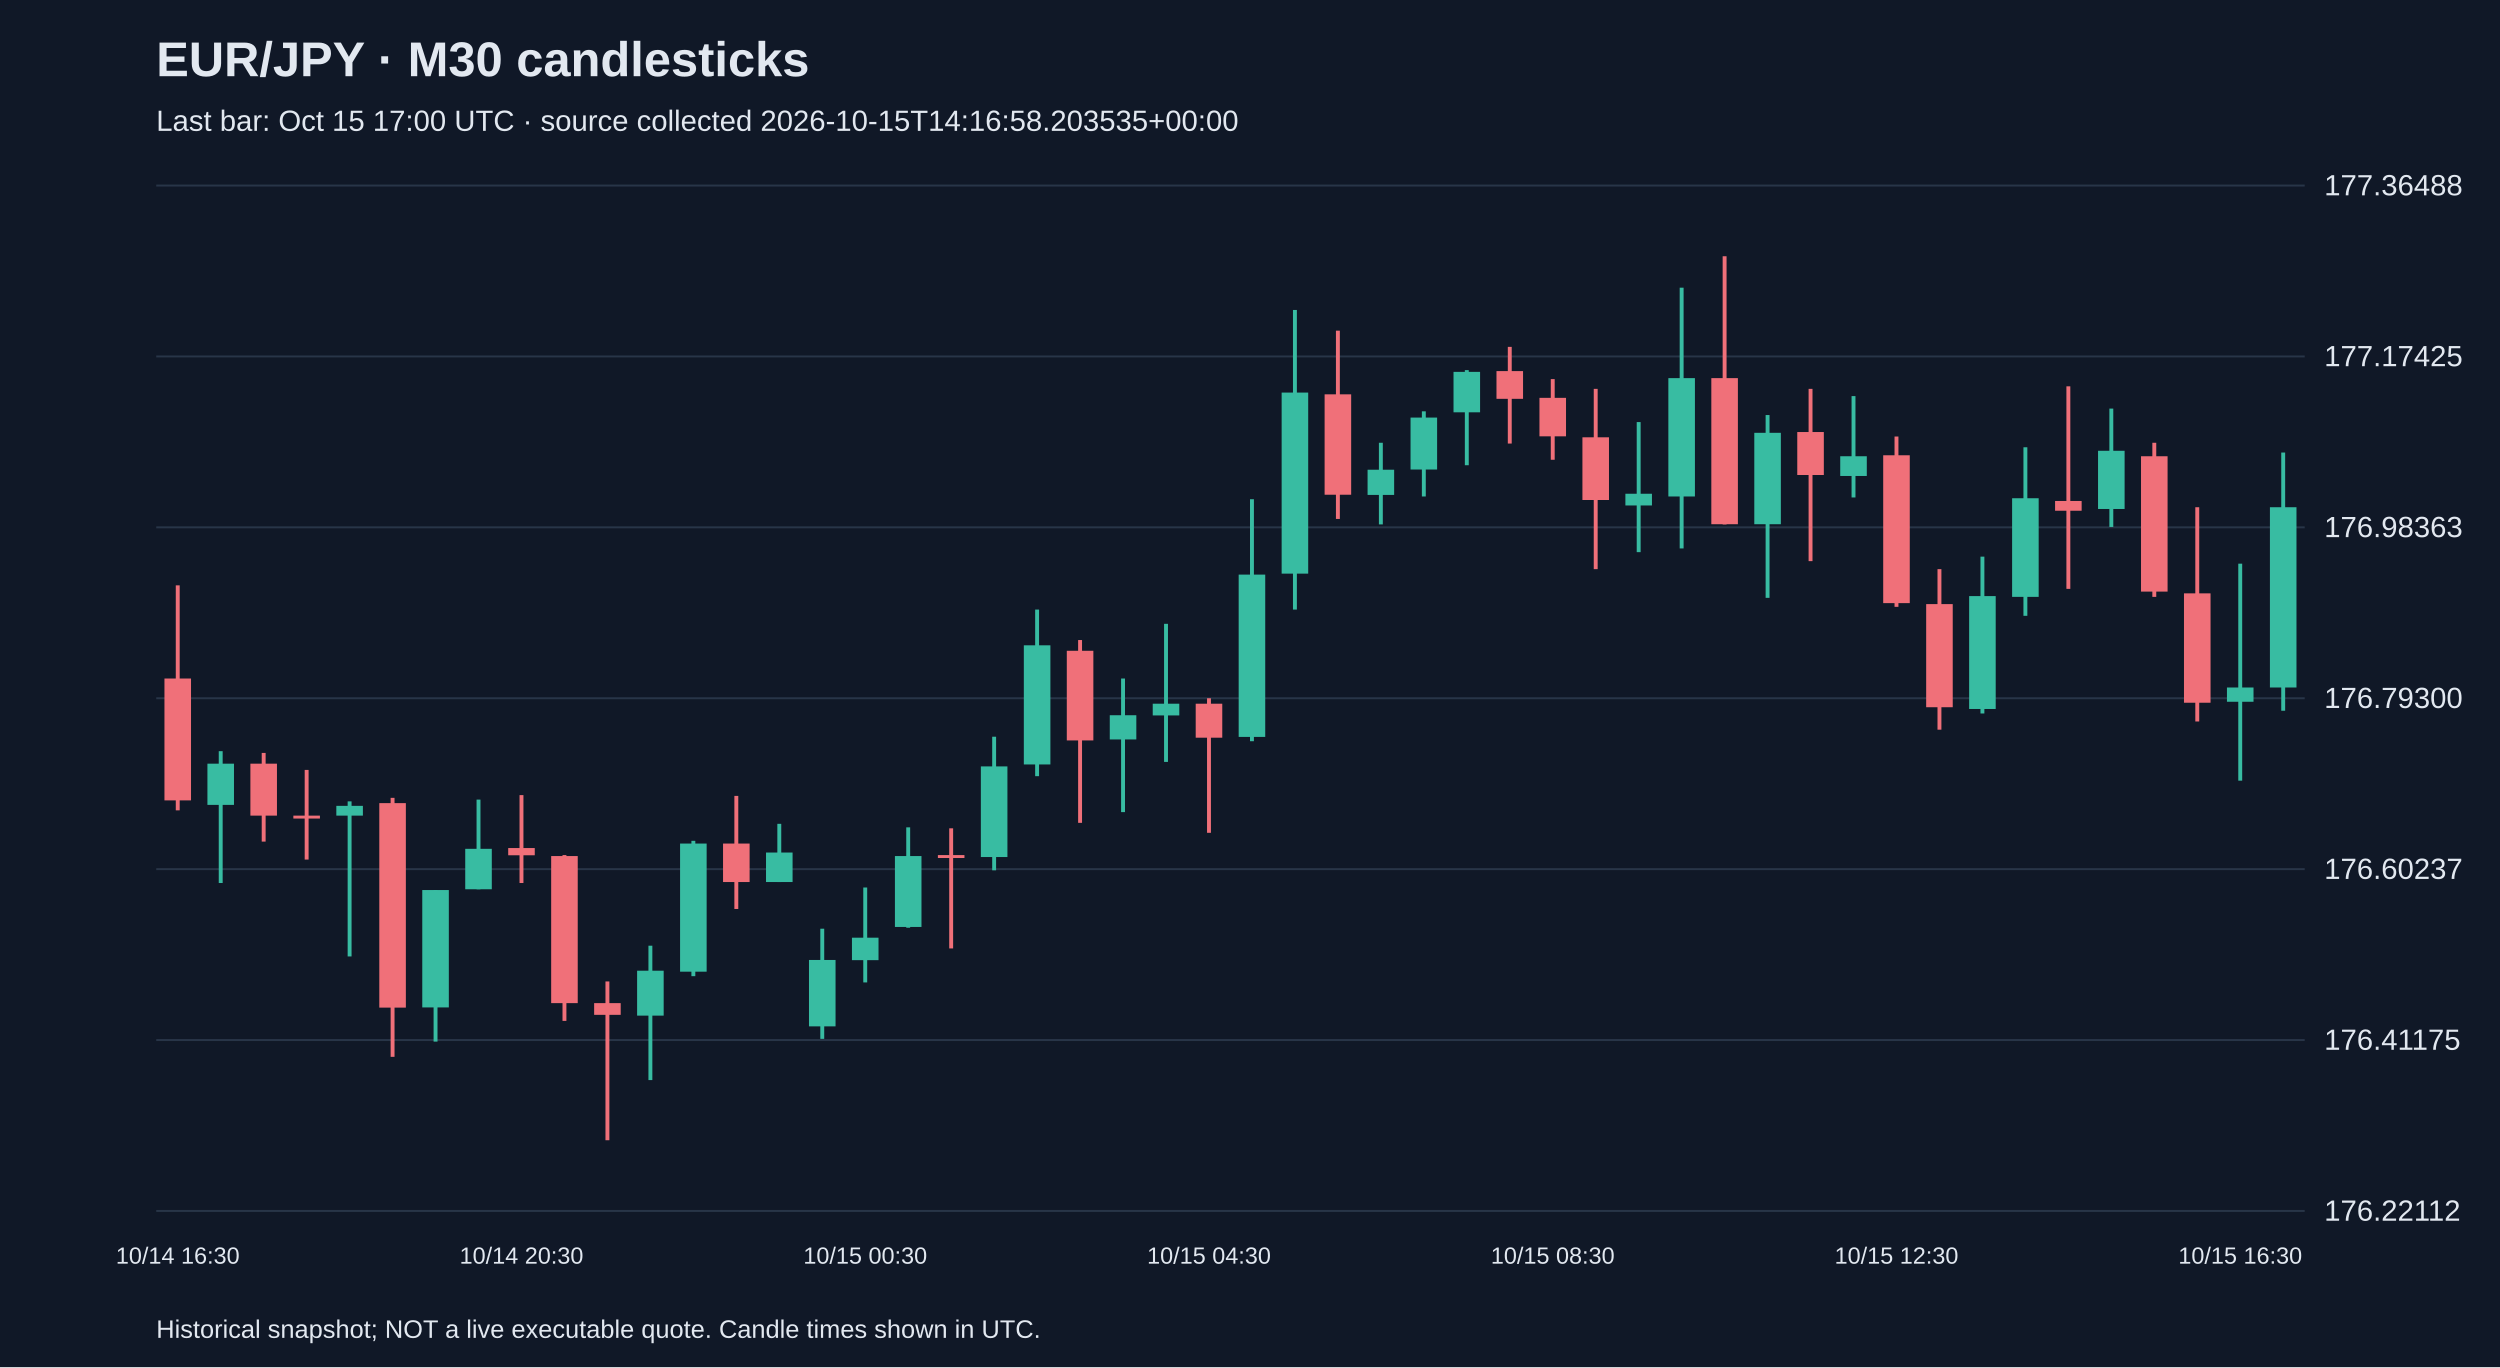
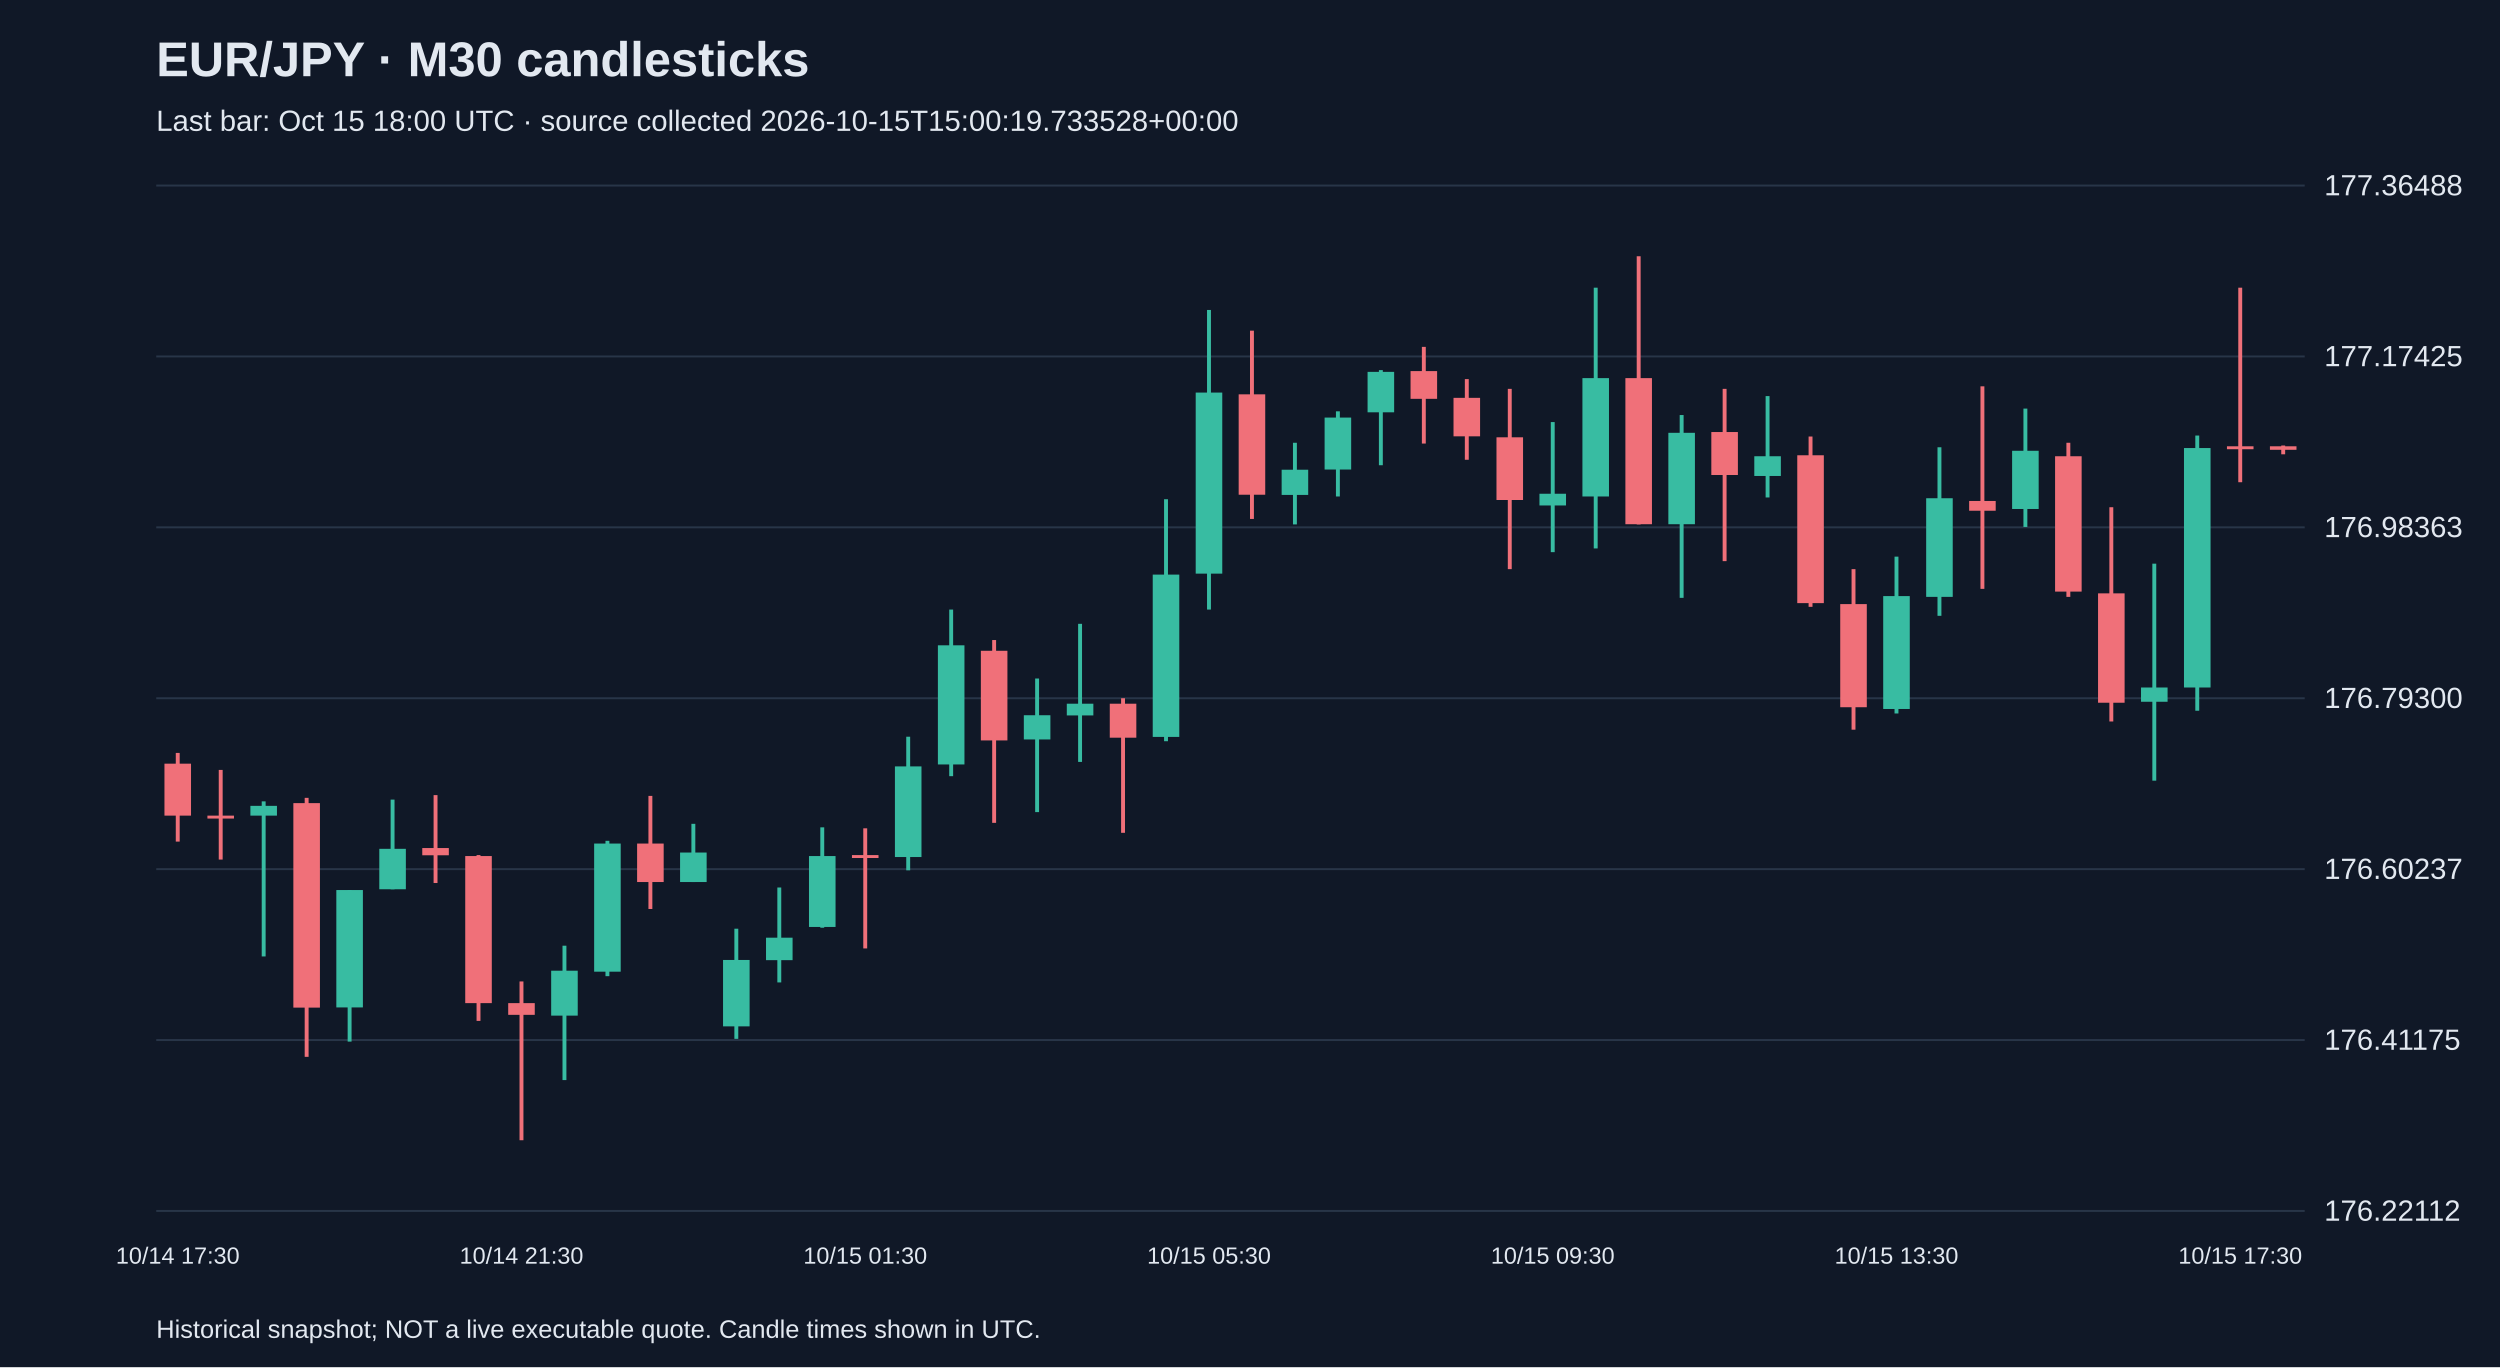
<svg xmlns="http://www.w3.org/2000/svg" viewBox="0 0 1280 700">
  <rect width="100%" height="100%" fill="#101827" />
  <style>text{font-family:Arial,sans-serif;fill:#e2e8f0}</style>
  <text x="80" y="39" font-size="25" font-weight="bold">EUR/JPY · M30 candlesticks</text>
-   <text x="80" y="67" font-size="15" fill="#a6b1c5">Last bar: Oct 15 17:00 UTC · source collected 2026-10-15T14:16:58.203535+00:00</text>
+   <text x="80" y="67" font-size="15" fill="#a6b1c5">Last bar: Oct 15 18:00 UTC · source collected 2026-10-15T15:00:19.733528+00:00</text>
  <line x1="80" y1="620.0" x2="1180" y2="620.0" stroke="#283548" />
  <text x="1190" y="625.0" font-size="15">176.22112</text>
  <line x1="80" y1="532.5" x2="1180" y2="532.5" stroke="#283548" />
  <text x="1190" y="537.5" font-size="15">176.41175</text>
  <line x1="80" y1="445.0" x2="1180" y2="445.0" stroke="#283548" />
  <text x="1190" y="450.0" font-size="15">176.60237</text>
  <line x1="80" y1="357.5" x2="1180" y2="357.5" stroke="#283548" />
  <text x="1190" y="362.5" font-size="15">176.79300</text>
  <line x1="80" y1="270.0" x2="1180" y2="270.0" stroke="#283548" />
  <text x="1190" y="275.0" font-size="15">176.98363</text>
  <line x1="80" y1="182.5" x2="1180" y2="182.5" stroke="#283548" />
  <text x="1190" y="187.5" font-size="15">177.17425</text>
  <line x1="80" y1="95.0" x2="1180" y2="95.0" stroke="#283548" />
  <text x="1190" y="100.0" font-size="15">177.36488</text>
-   <line x1="91.0" y1="299.7" x2="91.0" y2="414.9" stroke="#f07079" stroke-width="2" />
-   <rect x="84.2" y="347.4" width="13.6" height="62.4" fill="#f07079" />
-   <text x="91.0" y="647" text-anchor="middle" font-size="12">10/14 16:30</text>
-   <line x1="113.0" y1="384.6" x2="113.0" y2="452.1" stroke="#38bca2" stroke-width="2" />
-   <rect x="106.2" y="391.0" width="13.6" height="21.1" fill="#38bca2" />
-   <line x1="135.0" y1="385.5" x2="135.0" y2="430.9" stroke="#f07079" stroke-width="2" />
-   <rect x="128.2" y="391.0" width="13.6" height="26.6" fill="#f07079" />
-   <line x1="157.0" y1="394.2" x2="157.0" y2="440.1" stroke="#f07079" stroke-width="2" />
-   <rect x="150.2" y="417.6" width="13.6" height="1.5" fill="#f07079" />
-   <line x1="179.0" y1="410.3" x2="179.0" y2="489.7" stroke="#38bca2" stroke-width="2" />
-   <rect x="172.2" y="412.6" width="13.6" height="5.0" fill="#38bca2" />
-   <line x1="201.0" y1="408.5" x2="201.0" y2="541.1" stroke="#f07079" stroke-width="2" />
-   <rect x="194.2" y="411.2" width="13.6" height="104.7" fill="#f07079" />
-   <line x1="223.0" y1="455.7" x2="223.0" y2="533.3" stroke="#38bca2" stroke-width="2" />
-   <rect x="216.2" y="455.7" width="13.6" height="60.1" fill="#38bca2" />
-   <line x1="245.0" y1="409.4" x2="245.0" y2="455.3" stroke="#38bca2" stroke-width="2" />
-   <rect x="238.2" y="434.6" width="13.6" height="20.7" fill="#38bca2" />
-   <line x1="267.0" y1="407.1" x2="267.0" y2="452.1" stroke="#f07079" stroke-width="2" />
-   <rect x="260.2" y="434.2" width="13.6" height="3.7" fill="#f07079" />
-   <text x="267.0" y="647" text-anchor="middle" font-size="12">10/14 20:30</text>
-   <line x1="289.0" y1="437.8" x2="289.0" y2="522.7" stroke="#f07079" stroke-width="2" />
-   <rect x="282.2" y="438.3" width="13.6" height="75.3" fill="#f07079" />
-   <line x1="311.0" y1="502.5" x2="311.0" y2="583.8" stroke="#f07079" stroke-width="2" />
-   <rect x="304.2" y="513.6" width="13.6" height="6.0" fill="#f07079" />
-   <line x1="333.0" y1="484.2" x2="333.0" y2="553.0" stroke="#38bca2" stroke-width="2" />
-   <rect x="326.2" y="497.0" width="13.6" height="23.0" fill="#38bca2" />
-   <line x1="355.0" y1="430.5" x2="355.0" y2="499.8" stroke="#38bca2" stroke-width="2" />
-   <rect x="348.2" y="431.9" width="13.6" height="65.6" fill="#38bca2" />
-   <line x1="377.0" y1="407.5" x2="377.0" y2="465.4" stroke="#f07079" stroke-width="2" />
-   <rect x="370.2" y="431.9" width="13.6" height="19.7" fill="#f07079" />
-   <line x1="399.0" y1="421.8" x2="399.0" y2="451.6" stroke="#38bca2" stroke-width="2" />
-   <rect x="392.2" y="436.5" width="13.6" height="15.1" fill="#38bca2" />
-   <line x1="421.0" y1="475.5" x2="421.0" y2="531.9" stroke="#38bca2" stroke-width="2" />
-   <rect x="414.2" y="491.5" width="13.6" height="34.0" fill="#38bca2" />
-   <line x1="443.0" y1="454.4" x2="443.0" y2="503.0" stroke="#38bca2" stroke-width="2" />
-   <rect x="436.2" y="480.1" width="13.6" height="11.5" fill="#38bca2" />
-   <text x="443.0" y="647" text-anchor="middle" font-size="12">10/15 00:30</text>
-   <line x1="465.0" y1="423.6" x2="465.0" y2="475.0" stroke="#38bca2" stroke-width="2" />
-   <rect x="458.2" y="438.3" width="13.6" height="36.3" fill="#38bca2" />
-   <line x1="487.0" y1="424.1" x2="487.0" y2="485.6" stroke="#f07079" stroke-width="2" />
-   <rect x="480.2" y="437.8" width="13.6" height="1.5" fill="#f07079" />
-   <line x1="509.0" y1="377.2" x2="509.0" y2="445.6" stroke="#38bca2" stroke-width="2" />
-   <rect x="502.2" y="392.4" width="13.6" height="46.4" fill="#38bca2" />
-   <line x1="531.0" y1="312.1" x2="531.0" y2="397.4" stroke="#38bca2" stroke-width="2" />
-   <rect x="524.2" y="330.4" width="13.6" height="61.0" fill="#38bca2" />
-   <line x1="553.0" y1="327.7" x2="553.0" y2="421.3" stroke="#f07079" stroke-width="2" />
-   <rect x="546.2" y="333.2" width="13.6" height="45.9" fill="#f07079" />
-   <line x1="575.0" y1="347.4" x2="575.0" y2="415.8" stroke="#38bca2" stroke-width="2" />
-   <rect x="568.2" y="366.2" width="13.6" height="12.4" fill="#38bca2" />
-   <line x1="597.0" y1="319.4" x2="597.0" y2="390.1" stroke="#38bca2" stroke-width="2" />
-   <rect x="590.2" y="360.3" width="13.6" height="6.0" fill="#38bca2" />
-   <line x1="619.0" y1="357.5" x2="619.0" y2="426.4" stroke="#f07079" stroke-width="2" />
-   <rect x="612.2" y="360.3" width="13.6" height="17.4" fill="#f07079" />
-   <text x="619.0" y="647" text-anchor="middle" font-size="12">10/15 04:30</text>
-   <line x1="641.0" y1="255.6" x2="641.0" y2="379.5" stroke="#38bca2" stroke-width="2" />
-   <rect x="634.2" y="294.2" width="13.6" height="83.1" fill="#38bca2" />
-   <line x1="663.0" y1="158.7" x2="663.0" y2="312.1" stroke="#38bca2" stroke-width="2" />
-   <rect x="656.2" y="201.0" width="13.6" height="92.7" fill="#38bca2" />
-   <line x1="685.0" y1="169.3" x2="685.0" y2="265.7" stroke="#f07079" stroke-width="2" />
-   <rect x="678.2" y="201.9" width="13.6" height="51.4" fill="#f07079" />
-   <line x1="707.0" y1="226.7" x2="707.0" y2="268.5" stroke="#38bca2" stroke-width="2" />
-   <rect x="700.2" y="240.5" width="13.6" height="12.9" fill="#38bca2" />
-   <line x1="729.0" y1="210.6" x2="729.0" y2="254.2" stroke="#38bca2" stroke-width="2" />
-   <rect x="722.2" y="213.8" width="13.6" height="26.6" fill="#38bca2" />
-   <line x1="751.0" y1="189.5" x2="751.0" y2="238.2" stroke="#38bca2" stroke-width="2" />
-   <rect x="744.2" y="190.4" width="13.6" height="20.7" fill="#38bca2" />
-   <line x1="773.0" y1="177.6" x2="773.0" y2="227.1" stroke="#f07079" stroke-width="2" />
-   <rect x="766.2" y="190.0" width="13.6" height="14.2" fill="#f07079" />
-   <line x1="795.0" y1="194.1" x2="795.0" y2="235.4" stroke="#f07079" stroke-width="2" />
-   <rect x="788.2" y="203.7" width="13.6" height="19.7" fill="#f07079" />
-   <text x="795.0" y="647" text-anchor="middle" font-size="12">10/15 08:30</text>
-   <line x1="817.0" y1="199.1" x2="817.0" y2="291.4" stroke="#f07079" stroke-width="2" />
-   <rect x="810.2" y="223.9" width="13.6" height="32.1" fill="#f07079" />
-   <line x1="839.0" y1="216.1" x2="839.0" y2="282.7" stroke="#38bca2" stroke-width="2" />
-   <rect x="832.2" y="252.8" width="13.6" height="6.0" fill="#38bca2" />
-   <line x1="861.0" y1="147.3" x2="861.0" y2="280.8" stroke="#38bca2" stroke-width="2" />
-   <rect x="854.2" y="193.6" width="13.6" height="60.6" fill="#38bca2" />
-   <line x1="883.0" y1="131.2" x2="883.0" y2="268.5" stroke="#f07079" stroke-width="2" />
-   <rect x="876.2" y="193.6" width="13.6" height="74.8" fill="#f07079" />
-   <line x1="905.0" y1="212.5" x2="905.0" y2="306.1" stroke="#38bca2" stroke-width="2" />
-   <rect x="898.2" y="221.6" width="13.6" height="46.8" fill="#38bca2" />
-   <line x1="927.0" y1="199.1" x2="927.0" y2="287.3" stroke="#f07079" stroke-width="2" />
-   <rect x="920.2" y="221.2" width="13.6" height="22.0" fill="#f07079" />
-   <line x1="949.0" y1="202.8" x2="949.0" y2="254.7" stroke="#38bca2" stroke-width="2" />
-   <rect x="942.2" y="233.6" width="13.6" height="10.1" fill="#38bca2" />
-   <line x1="971.0" y1="223.5" x2="971.0" y2="310.7" stroke="#f07079" stroke-width="2" />
-   <rect x="964.2" y="233.1" width="13.6" height="75.7" fill="#f07079" />
-   <text x="971.0" y="647" text-anchor="middle" font-size="12">10/15 12:30</text>
-   <line x1="993.0" y1="291.4" x2="993.0" y2="373.6" stroke="#f07079" stroke-width="2" />
-   <rect x="986.2" y="309.3" width="13.6" height="52.8" fill="#f07079" />
-   <line x1="1015.0" y1="285.0" x2="1015.0" y2="365.3" stroke="#38bca2" stroke-width="2" />
-   <rect x="1008.2" y="305.2" width="13.6" height="57.8" fill="#38bca2" />
-   <line x1="1037.0" y1="229.0" x2="1037.0" y2="315.3" stroke="#38bca2" stroke-width="2" />
-   <rect x="1030.2" y="255.1" width="13.6" height="50.5" fill="#38bca2" />
-   <line x1="1059.0" y1="197.8" x2="1059.0" y2="301.5" stroke="#f07079" stroke-width="2" />
-   <rect x="1052.2" y="256.5" width="13.6" height="5.0" fill="#f07079" />
-   <line x1="1081.0" y1="209.2" x2="1081.0" y2="269.8" stroke="#38bca2" stroke-width="2" />
-   <rect x="1074.2" y="230.8" width="13.6" height="29.8" fill="#38bca2" />
-   <line x1="1103.0" y1="226.7" x2="1103.0" y2="305.6" stroke="#f07079" stroke-width="2" />
-   <rect x="1096.2" y="233.6" width="13.6" height="69.3" fill="#f07079" />
-   <line x1="1125.0" y1="259.7" x2="1125.0" y2="369.4" stroke="#f07079" stroke-width="2" />
-   <rect x="1118.2" y="303.8" width="13.6" height="56.0" fill="#f07079" />
-   <line x1="1147.0" y1="288.6" x2="1147.0" y2="399.7" stroke="#38bca2" stroke-width="2" />
-   <rect x="1140.2" y="352.0" width="13.6" height="7.3" fill="#38bca2" />
-   <text x="1147.0" y="647" text-anchor="middle" font-size="12">10/15 16:30</text>
-   <line x1="1169.0" y1="231.7" x2="1169.0" y2="363.9" stroke="#38bca2" stroke-width="2" />
-   <rect x="1162.2" y="259.7" width="13.6" height="92.3" fill="#38bca2" />
+   <line x1="91.0" y1="385.5" x2="91.0" y2="430.9" stroke="#f07079" stroke-width="2" />
+   <rect x="84.2" y="391.0" width="13.6" height="26.6" fill="#f07079" />
+   <text x="91.0" y="647" text-anchor="middle" font-size="12">10/14 17:30</text>
+   <line x1="113.0" y1="394.2" x2="113.0" y2="440.1" stroke="#f07079" stroke-width="2" />
+   <rect x="106.2" y="417.6" width="13.6" height="1.5" fill="#f07079" />
+   <line x1="135.0" y1="410.3" x2="135.0" y2="489.7" stroke="#38bca2" stroke-width="2" />
+   <rect x="128.2" y="412.6" width="13.6" height="5.0" fill="#38bca2" />
+   <line x1="157.0" y1="408.5" x2="157.0" y2="541.1" stroke="#f07079" stroke-width="2" />
+   <rect x="150.2" y="411.2" width="13.6" height="104.7" fill="#f07079" />
+   <line x1="179.0" y1="455.7" x2="179.0" y2="533.3" stroke="#38bca2" stroke-width="2" />
+   <rect x="172.2" y="455.7" width="13.6" height="60.1" fill="#38bca2" />
+   <line x1="201.0" y1="409.4" x2="201.0" y2="455.3" stroke="#38bca2" stroke-width="2" />
+   <rect x="194.2" y="434.6" width="13.6" height="20.7" fill="#38bca2" />
+   <line x1="223.0" y1="407.1" x2="223.0" y2="452.1" stroke="#f07079" stroke-width="2" />
+   <rect x="216.2" y="434.2" width="13.6" height="3.7" fill="#f07079" />
+   <line x1="245.0" y1="437.8" x2="245.0" y2="522.7" stroke="#f07079" stroke-width="2" />
+   <rect x="238.2" y="438.3" width="13.6" height="75.3" fill="#f07079" />
+   <line x1="267.0" y1="502.5" x2="267.0" y2="583.8" stroke="#f07079" stroke-width="2" />
+   <rect x="260.2" y="513.6" width="13.6" height="6.0" fill="#f07079" />
+   <text x="267.0" y="647" text-anchor="middle" font-size="12">10/14 21:30</text>
+   <line x1="289.0" y1="484.2" x2="289.0" y2="553.0" stroke="#38bca2" stroke-width="2" />
+   <rect x="282.2" y="497.0" width="13.6" height="23.0" fill="#38bca2" />
+   <line x1="311.0" y1="430.5" x2="311.0" y2="499.8" stroke="#38bca2" stroke-width="2" />
+   <rect x="304.2" y="431.9" width="13.6" height="65.6" fill="#38bca2" />
+   <line x1="333.0" y1="407.5" x2="333.0" y2="465.4" stroke="#f07079" stroke-width="2" />
+   <rect x="326.2" y="431.9" width="13.6" height="19.7" fill="#f07079" />
+   <line x1="355.0" y1="421.8" x2="355.0" y2="451.6" stroke="#38bca2" stroke-width="2" />
+   <rect x="348.2" y="436.5" width="13.6" height="15.1" fill="#38bca2" />
+   <line x1="377.0" y1="475.5" x2="377.0" y2="531.9" stroke="#38bca2" stroke-width="2" />
+   <rect x="370.2" y="491.5" width="13.6" height="34.0" fill="#38bca2" />
+   <line x1="399.0" y1="454.4" x2="399.0" y2="503.0" stroke="#38bca2" stroke-width="2" />
+   <rect x="392.2" y="480.1" width="13.6" height="11.5" fill="#38bca2" />
+   <line x1="421.0" y1="423.6" x2="421.0" y2="475.0" stroke="#38bca2" stroke-width="2" />
+   <rect x="414.2" y="438.3" width="13.6" height="36.3" fill="#38bca2" />
+   <line x1="443.0" y1="424.1" x2="443.0" y2="485.6" stroke="#f07079" stroke-width="2" />
+   <rect x="436.2" y="437.8" width="13.6" height="1.5" fill="#f07079" />
+   <text x="443.0" y="647" text-anchor="middle" font-size="12">10/15 01:30</text>
+   <line x1="465.0" y1="377.2" x2="465.0" y2="445.6" stroke="#38bca2" stroke-width="2" />
+   <rect x="458.2" y="392.4" width="13.6" height="46.4" fill="#38bca2" />
+   <line x1="487.0" y1="312.1" x2="487.0" y2="397.4" stroke="#38bca2" stroke-width="2" />
+   <rect x="480.2" y="330.4" width="13.6" height="61.0" fill="#38bca2" />
+   <line x1="509.0" y1="327.7" x2="509.0" y2="421.3" stroke="#f07079" stroke-width="2" />
+   <rect x="502.2" y="333.2" width="13.6" height="45.9" fill="#f07079" />
+   <line x1="531.0" y1="347.4" x2="531.0" y2="415.8" stroke="#38bca2" stroke-width="2" />
+   <rect x="524.2" y="366.2" width="13.6" height="12.4" fill="#38bca2" />
+   <line x1="553.0" y1="319.4" x2="553.0" y2="390.1" stroke="#38bca2" stroke-width="2" />
+   <rect x="546.2" y="360.3" width="13.6" height="6.0" fill="#38bca2" />
+   <line x1="575.0" y1="357.5" x2="575.0" y2="426.4" stroke="#f07079" stroke-width="2" />
+   <rect x="568.2" y="360.3" width="13.6" height="17.4" fill="#f07079" />
+   <line x1="597.0" y1="255.6" x2="597.0" y2="379.5" stroke="#38bca2" stroke-width="2" />
+   <rect x="590.2" y="294.2" width="13.6" height="83.1" fill="#38bca2" />
+   <line x1="619.0" y1="158.7" x2="619.0" y2="312.1" stroke="#38bca2" stroke-width="2" />
+   <rect x="612.2" y="201.0" width="13.6" height="92.7" fill="#38bca2" />
+   <text x="619.0" y="647" text-anchor="middle" font-size="12">10/15 05:30</text>
+   <line x1="641.0" y1="169.3" x2="641.0" y2="265.7" stroke="#f07079" stroke-width="2" />
+   <rect x="634.2" y="201.9" width="13.6" height="51.4" fill="#f07079" />
+   <line x1="663.0" y1="226.7" x2="663.0" y2="268.5" stroke="#38bca2" stroke-width="2" />
+   <rect x="656.2" y="240.5" width="13.6" height="12.9" fill="#38bca2" />
+   <line x1="685.0" y1="210.6" x2="685.0" y2="254.2" stroke="#38bca2" stroke-width="2" />
+   <rect x="678.2" y="213.8" width="13.6" height="26.6" fill="#38bca2" />
+   <line x1="707.0" y1="189.5" x2="707.0" y2="238.2" stroke="#38bca2" stroke-width="2" />
+   <rect x="700.2" y="190.4" width="13.6" height="20.7" fill="#38bca2" />
+   <line x1="729.0" y1="177.6" x2="729.0" y2="227.1" stroke="#f07079" stroke-width="2" />
+   <rect x="722.2" y="190.0" width="13.6" height="14.2" fill="#f07079" />
+   <line x1="751.0" y1="194.1" x2="751.0" y2="235.4" stroke="#f07079" stroke-width="2" />
+   <rect x="744.2" y="203.7" width="13.6" height="19.7" fill="#f07079" />
+   <line x1="773.0" y1="199.1" x2="773.0" y2="291.4" stroke="#f07079" stroke-width="2" />
+   <rect x="766.2" y="223.9" width="13.6" height="32.1" fill="#f07079" />
+   <line x1="795.0" y1="216.1" x2="795.0" y2="282.7" stroke="#38bca2" stroke-width="2" />
+   <rect x="788.2" y="252.8" width="13.6" height="6.0" fill="#38bca2" />
+   <text x="795.0" y="647" text-anchor="middle" font-size="12">10/15 09:30</text>
+   <line x1="817.0" y1="147.3" x2="817.0" y2="280.8" stroke="#38bca2" stroke-width="2" />
+   <rect x="810.2" y="193.6" width="13.6" height="60.6" fill="#38bca2" />
+   <line x1="839.0" y1="131.2" x2="839.0" y2="268.5" stroke="#f07079" stroke-width="2" />
+   <rect x="832.2" y="193.6" width="13.6" height="74.8" fill="#f07079" />
+   <line x1="861.0" y1="212.5" x2="861.0" y2="306.1" stroke="#38bca2" stroke-width="2" />
+   <rect x="854.2" y="221.6" width="13.6" height="46.8" fill="#38bca2" />
+   <line x1="883.0" y1="199.1" x2="883.0" y2="287.3" stroke="#f07079" stroke-width="2" />
+   <rect x="876.2" y="221.2" width="13.6" height="22.0" fill="#f07079" />
+   <line x1="905.0" y1="202.8" x2="905.0" y2="254.7" stroke="#38bca2" stroke-width="2" />
+   <rect x="898.2" y="233.6" width="13.6" height="10.1" fill="#38bca2" />
+   <line x1="927.0" y1="223.5" x2="927.0" y2="310.7" stroke="#f07079" stroke-width="2" />
+   <rect x="920.2" y="233.1" width="13.6" height="75.7" fill="#f07079" />
+   <line x1="949.0" y1="291.4" x2="949.0" y2="373.6" stroke="#f07079" stroke-width="2" />
+   <rect x="942.2" y="309.3" width="13.6" height="52.8" fill="#f07079" />
+   <line x1="971.0" y1="285.0" x2="971.0" y2="365.3" stroke="#38bca2" stroke-width="2" />
+   <rect x="964.2" y="305.2" width="13.6" height="57.8" fill="#38bca2" />
+   <text x="971.0" y="647" text-anchor="middle" font-size="12">10/15 13:30</text>
+   <line x1="993.0" y1="229.0" x2="993.0" y2="315.3" stroke="#38bca2" stroke-width="2" />
+   <rect x="986.2" y="255.1" width="13.6" height="50.5" fill="#38bca2" />
+   <line x1="1015.0" y1="197.8" x2="1015.0" y2="301.5" stroke="#f07079" stroke-width="2" />
+   <rect x="1008.2" y="256.5" width="13.6" height="5.0" fill="#f07079" />
+   <line x1="1037.0" y1="209.2" x2="1037.0" y2="269.8" stroke="#38bca2" stroke-width="2" />
+   <rect x="1030.2" y="230.8" width="13.6" height="29.8" fill="#38bca2" />
+   <line x1="1059.0" y1="226.7" x2="1059.0" y2="305.6" stroke="#f07079" stroke-width="2" />
+   <rect x="1052.2" y="233.6" width="13.6" height="69.3" fill="#f07079" />
+   <line x1="1081.0" y1="259.7" x2="1081.0" y2="369.4" stroke="#f07079" stroke-width="2" />
+   <rect x="1074.2" y="303.8" width="13.6" height="56.0" fill="#f07079" />
+   <line x1="1103.0" y1="288.6" x2="1103.0" y2="399.7" stroke="#38bca2" stroke-width="2" />
+   <rect x="1096.2" y="352.0" width="13.6" height="7.3" fill="#38bca2" />
+   <line x1="1125.0" y1="223.0" x2="1125.0" y2="363.9" stroke="#38bca2" stroke-width="2" />
+   <rect x="1118.2" y="229.4" width="13.6" height="122.6" fill="#38bca2" />
+   <line x1="1147.0" y1="147.3" x2="1147.0" y2="246.9" stroke="#f07079" stroke-width="2" />
+   <rect x="1140.2" y="228.5" width="13.6" height="1.5" fill="#f07079" />
+   <text x="1147.0" y="647" text-anchor="middle" font-size="12">10/15 17:30</text>
+   <line x1="1169.0" y1="228.1" x2="1169.0" y2="232.6" stroke="#f07079" stroke-width="2" />
+   <rect x="1162.2" y="228.5" width="13.6" height="1.8" fill="#f07079" />
  <text x="80" y="685" font-size="13">Historical snapshot; NOT a live executable quote. Candle times shown in UTC.</text>
</svg>
